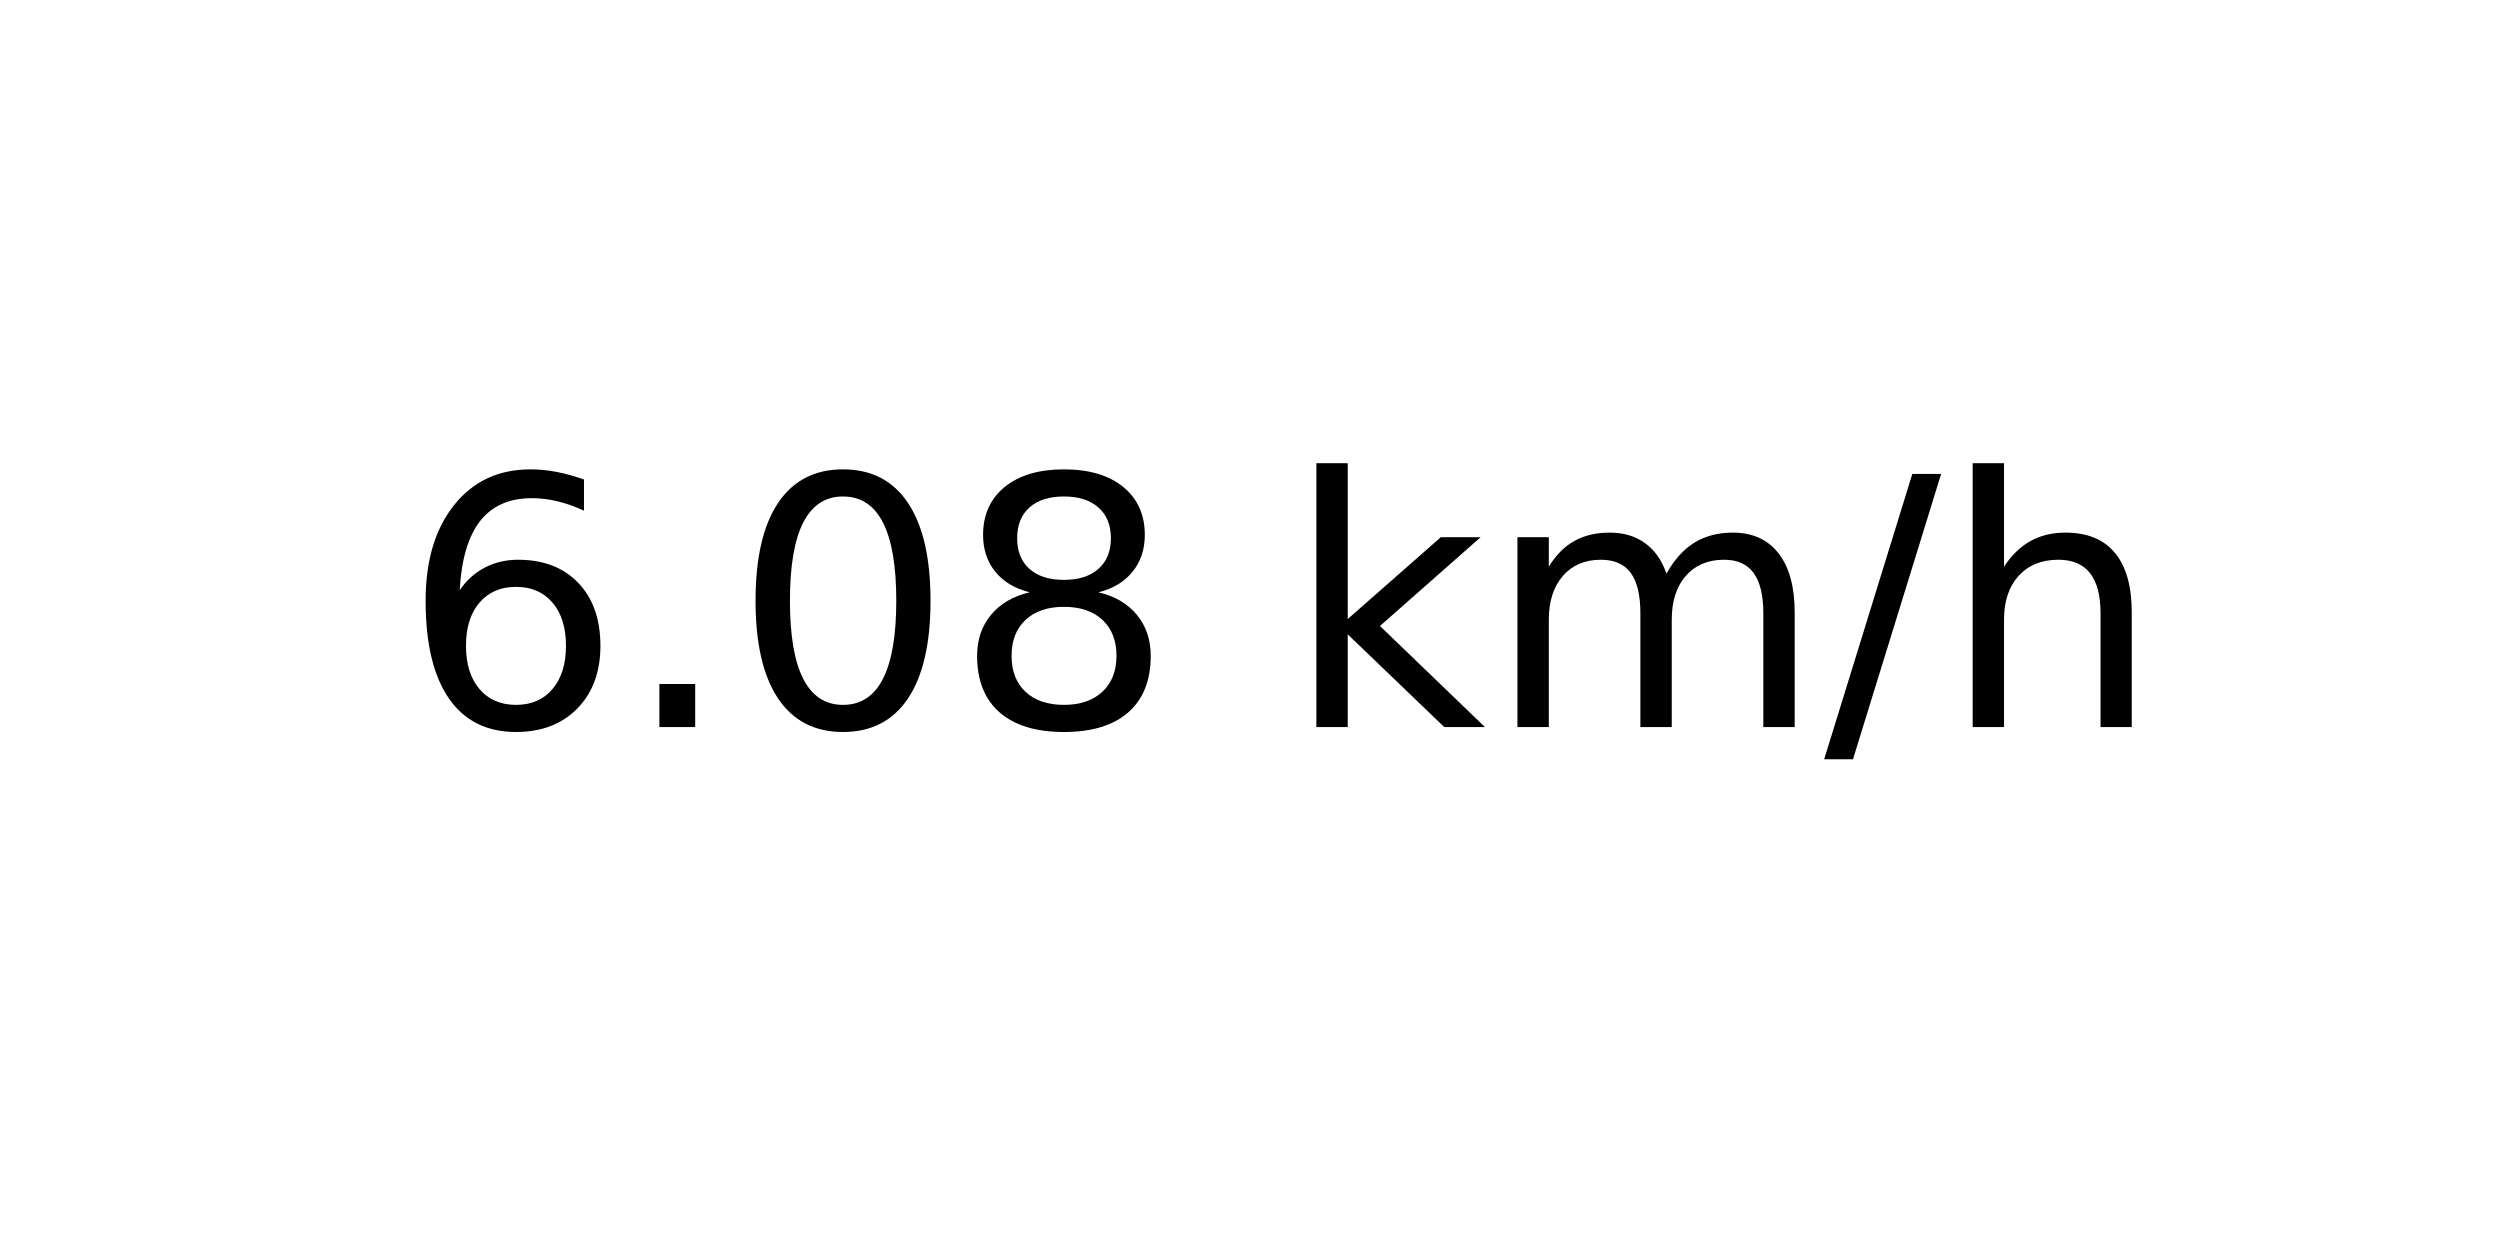
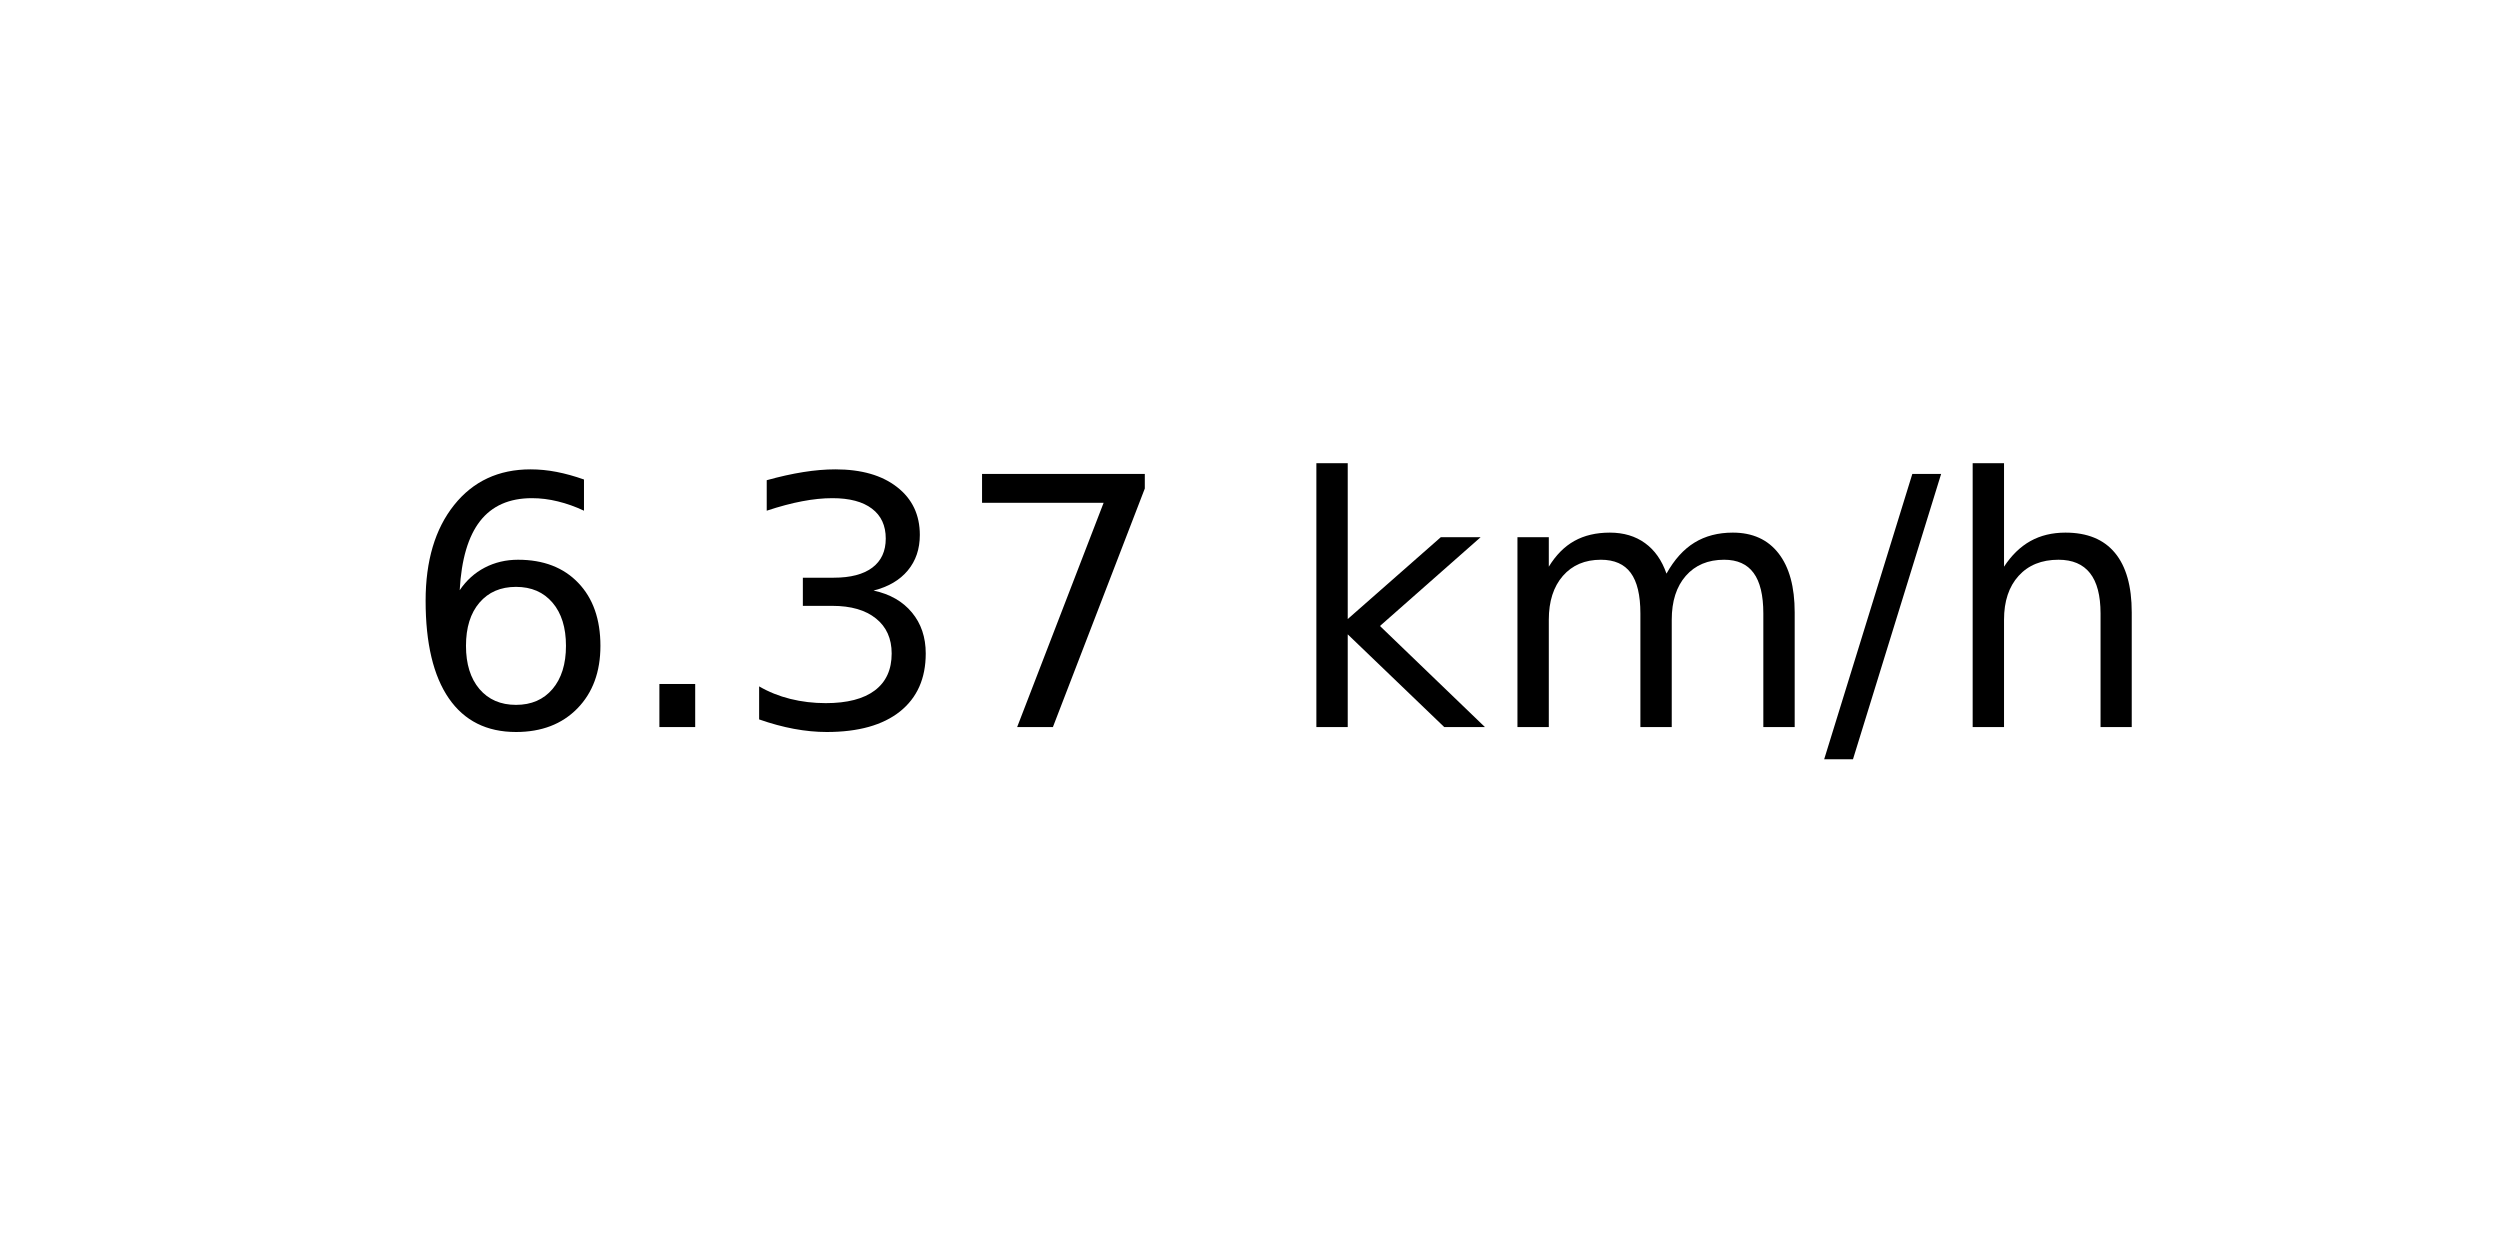
<svg xmlns="http://www.w3.org/2000/svg" xmlns:xlink="http://www.w3.org/1999/xlink" width="72pt" height="36pt" viewBox="0 0 72 36" version="1.1">
  <defs>
    <style type="text/css">*{stroke-linejoin: round; stroke-linecap: butt}</style>
  </defs>
  <g id="figure_1">
    <g id="axes_1">
      <g id="text_1">
        <g transform="translate(11.55937 20.93937) scale(0.1 -0.1)">
          <defs>
            <path id="DejaVuSans-36" d="M 2113 2584  Q 1688 2584 1439 2293  Q 1191 2003 1191 1497  Q 1191 994 1439 701  Q 1688 409 2113 409  Q 2538 409 2786 701  Q 3034 994 3034 1497  Q 3034 2003 2786 2293  Q 2538 2584 2113 2584  z M 3366 4563  L 3366 3988  Q 3128 4100 2886 4159  Q 2644 4219 2406 4219  Q 1781 4219 1451 3797  Q 1122 3375 1075 2522  Q 1259 2794 1537 2939  Q 1816 3084 2150 3084  Q 2853 3084 3261 2657  Q 3669 2231 3669 1497  Q 3669 778 3244 343  Q 2819 -91 2113 -91  Q 1303 -91 875 529  Q 447 1150 447 2328  Q 447 3434 972 4092  Q 1497 4750 2381 4750  Q 2619 4750 2861 4703  Q 3103 4656 3366 4563  z " transform="scale(0.015625)" />
            <path id="DejaVuSans-2e" d="M 684 794  L 1344 794  L 1344 0  L 684 0  L 684 794  z " transform="scale(0.015625)" />
-             <path id="DejaVuSans-30" d="M 2034 4250  Q 1547 4250 1301 3770  Q 1056 3291 1056 2328  Q 1056 1369 1301 889  Q 1547 409 2034 409  Q 2525 409 2770 889  Q 3016 1369 3016 2328  Q 3016 3291 2770 3770  Q 2525 4250 2034 4250  z M 2034 4750  Q 2819 4750 3233 4129  Q 3647 3509 3647 2328  Q 3647 1150 3233 529  Q 2819 -91 2034 -91  Q 1250 -91 836 529  Q 422 1150 422 2328  Q 422 3509 836 4129  Q 1250 4750 2034 4750  z " transform="scale(0.015625)" />
-             <path id="DejaVuSans-38" d="M 2034 2216  Q 1584 2216 1326 1975  Q 1069 1734 1069 1313  Q 1069 891 1326 650  Q 1584 409 2034 409  Q 2484 409 2743 651  Q 3003 894 3003 1313  Q 3003 1734 2745 1975  Q 2488 2216 2034 2216  z M 1403 2484  Q 997 2584 770 2862  Q 544 3141 544 3541  Q 544 4100 942 4425  Q 1341 4750 2034 4750  Q 2731 4750 3128 4425  Q 3525 4100 3525 3541  Q 3525 3141 3298 2862  Q 3072 2584 2669 2484  Q 3125 2378 3379 2068  Q 3634 1759 3634 1313  Q 3634 634 3220 271  Q 2806 -91 2034 -91  Q 1263 -91 848 271  Q 434 634 434 1313  Q 434 1759 690 2068  Q 947 2378 1403 2484  z M 1172 3481  Q 1172 3119 1398 2916  Q 1625 2713 2034 2713  Q 2441 2713 2670 2916  Q 2900 3119 2900 3481  Q 2900 3844 2670 4047  Q 2441 4250 2034 4250  Q 1625 4250 1398 4047  Q 1172 3844 1172 3481  z " transform="scale(0.015625)" />
+             <path id="DejaVuSans-33" d="M 2597 2516  Q 3050 2419 3304 2112  Q 3559 1806 3559 1356  Q 3559 666 3084 287  Q 2609 -91 1734 -91  Q 1441 -91 1130 -33  Q 819 25 488 141  L 488 750  Q 750 597 1062 519  Q 1375 441 1716 441  Q 2309 441 2620 675  Q 2931 909 2931 1356  Q 2931 1769 2642 2001  Q 2353 2234 1838 2234  L 1294 2234  L 1294 2753  L 1863 2753  Q 2328 2753 2575 2939  Q 2822 3125 2822 3475  Q 2822 3834 2567 4026  Q 2313 4219 1838 4219  Q 1578 4219 1281 4162  Q 984 4106 628 3988  L 628 4550  Q 988 4650 1302 4700  Q 1616 4750 1894 4750  Q 2613 4750 3031 4423  Q 3450 4097 3450 3541  Q 3450 3153 3228 2886  Q 3006 2619 2597 2516  z " transform="scale(0.015625)" />
+             <path id="DejaVuSans-37" d="M 525 4666  L 3525 4666  L 3525 4397  L 1831 0  L 1172 0  L 2766 4134  L 525 4134  L 525 4666  z " transform="scale(0.015625)" />
            <path id="DejaVuSans-20" transform="scale(0.015625)" />
            <path id="DejaVuSans-6b" d="M 581 4863  L 1159 4863  L 1159 1991  L 2875 3500  L 3609 3500  L 1753 1863  L 3688 0  L 2938 0  L 1159 1709  L 1159 0  L 581 0  L 581 4863  z " transform="scale(0.015625)" />
            <path id="DejaVuSans-6d" d="M 3328 2828  Q 3544 3216 3844 3400  Q 4144 3584 4550 3584  Q 5097 3584 5394 3201  Q 5691 2819 5691 2113  L 5691 0  L 5113 0  L 5113 2094  Q 5113 2597 4934 2840  Q 4756 3084 4391 3084  Q 3944 3084 3684 2787  Q 3425 2491 3425 1978  L 3425 0  L 2847 0  L 2847 2094  Q 2847 2600 2669 2842  Q 2491 3084 2119 3084  Q 1678 3084 1418 2786  Q 1159 2488 1159 1978  L 1159 0  L 581 0  L 581 3500  L 1159 3500  L 1159 2956  Q 1356 3278 1631 3431  Q 1906 3584 2284 3584  Q 2666 3584 2933 3390  Q 3200 3197 3328 2828  z " transform="scale(0.015625)" />
            <path id="DejaVuSans-2f" d="M 1625 4666  L 2156 4666  L 531 -594  L 0 -594  L 1625 4666  z " transform="scale(0.015625)" />
            <path id="DejaVuSans-68" d="M 3513 2113  L 3513 0  L 2938 0  L 2938 2094  Q 2938 2591 2744 2837  Q 2550 3084 2163 3084  Q 1697 3084 1428 2787  Q 1159 2491 1159 1978  L 1159 0  L 581 0  L 581 4863  L 1159 4863  L 1159 2956  Q 1366 3272 1645 3428  Q 1925 3584 2291 3584  Q 2894 3584 3203 3211  Q 3513 2838 3513 2113  z " transform="scale(0.015625)" />
          </defs>
          <use xlink:href="#DejaVuSans-36" />
          <use xlink:href="#DejaVuSans-2e" x="63.623" />
-           <use xlink:href="#DejaVuSans-30" x="95.41" />
-           <use xlink:href="#DejaVuSans-38" x="159.033" />
+           <use xlink:href="#DejaVuSans-33" x="95.41" />
+           <use xlink:href="#DejaVuSans-37" x="159.033" />
          <use xlink:href="#DejaVuSans-20" x="222.656" />
          <use xlink:href="#DejaVuSans-6b" x="254.443" />
          <use xlink:href="#DejaVuSans-6d" x="312.354" />
          <use xlink:href="#DejaVuSans-2f" x="409.766" />
          <use xlink:href="#DejaVuSans-68" x="443.457" />
        </g>
      </g>
    </g>
  </g>
</svg>
